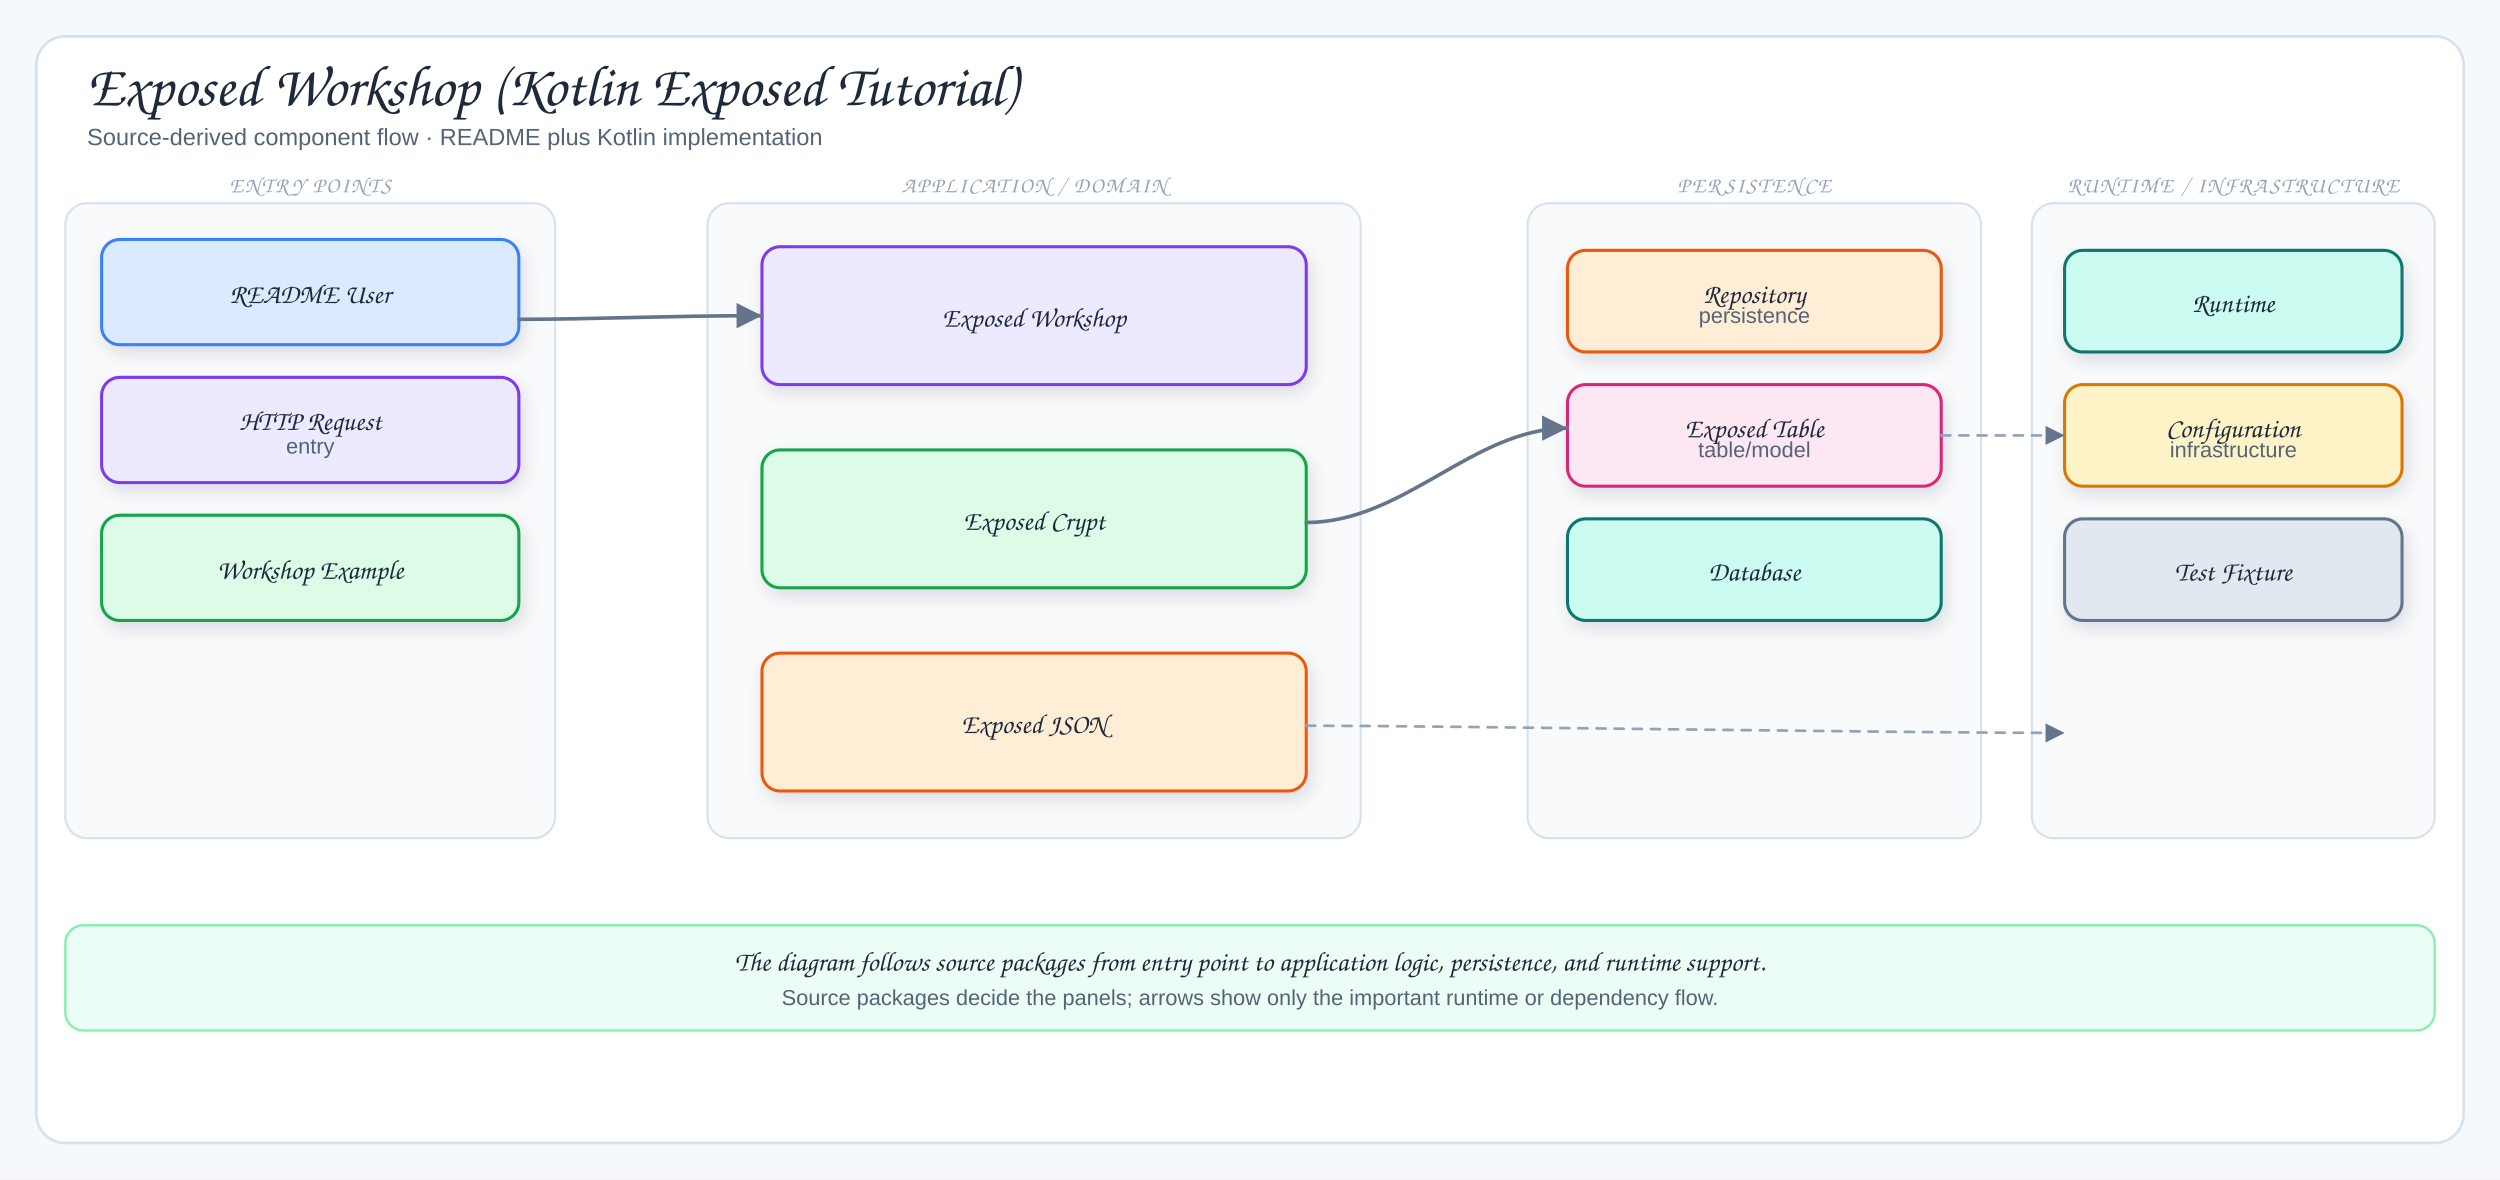
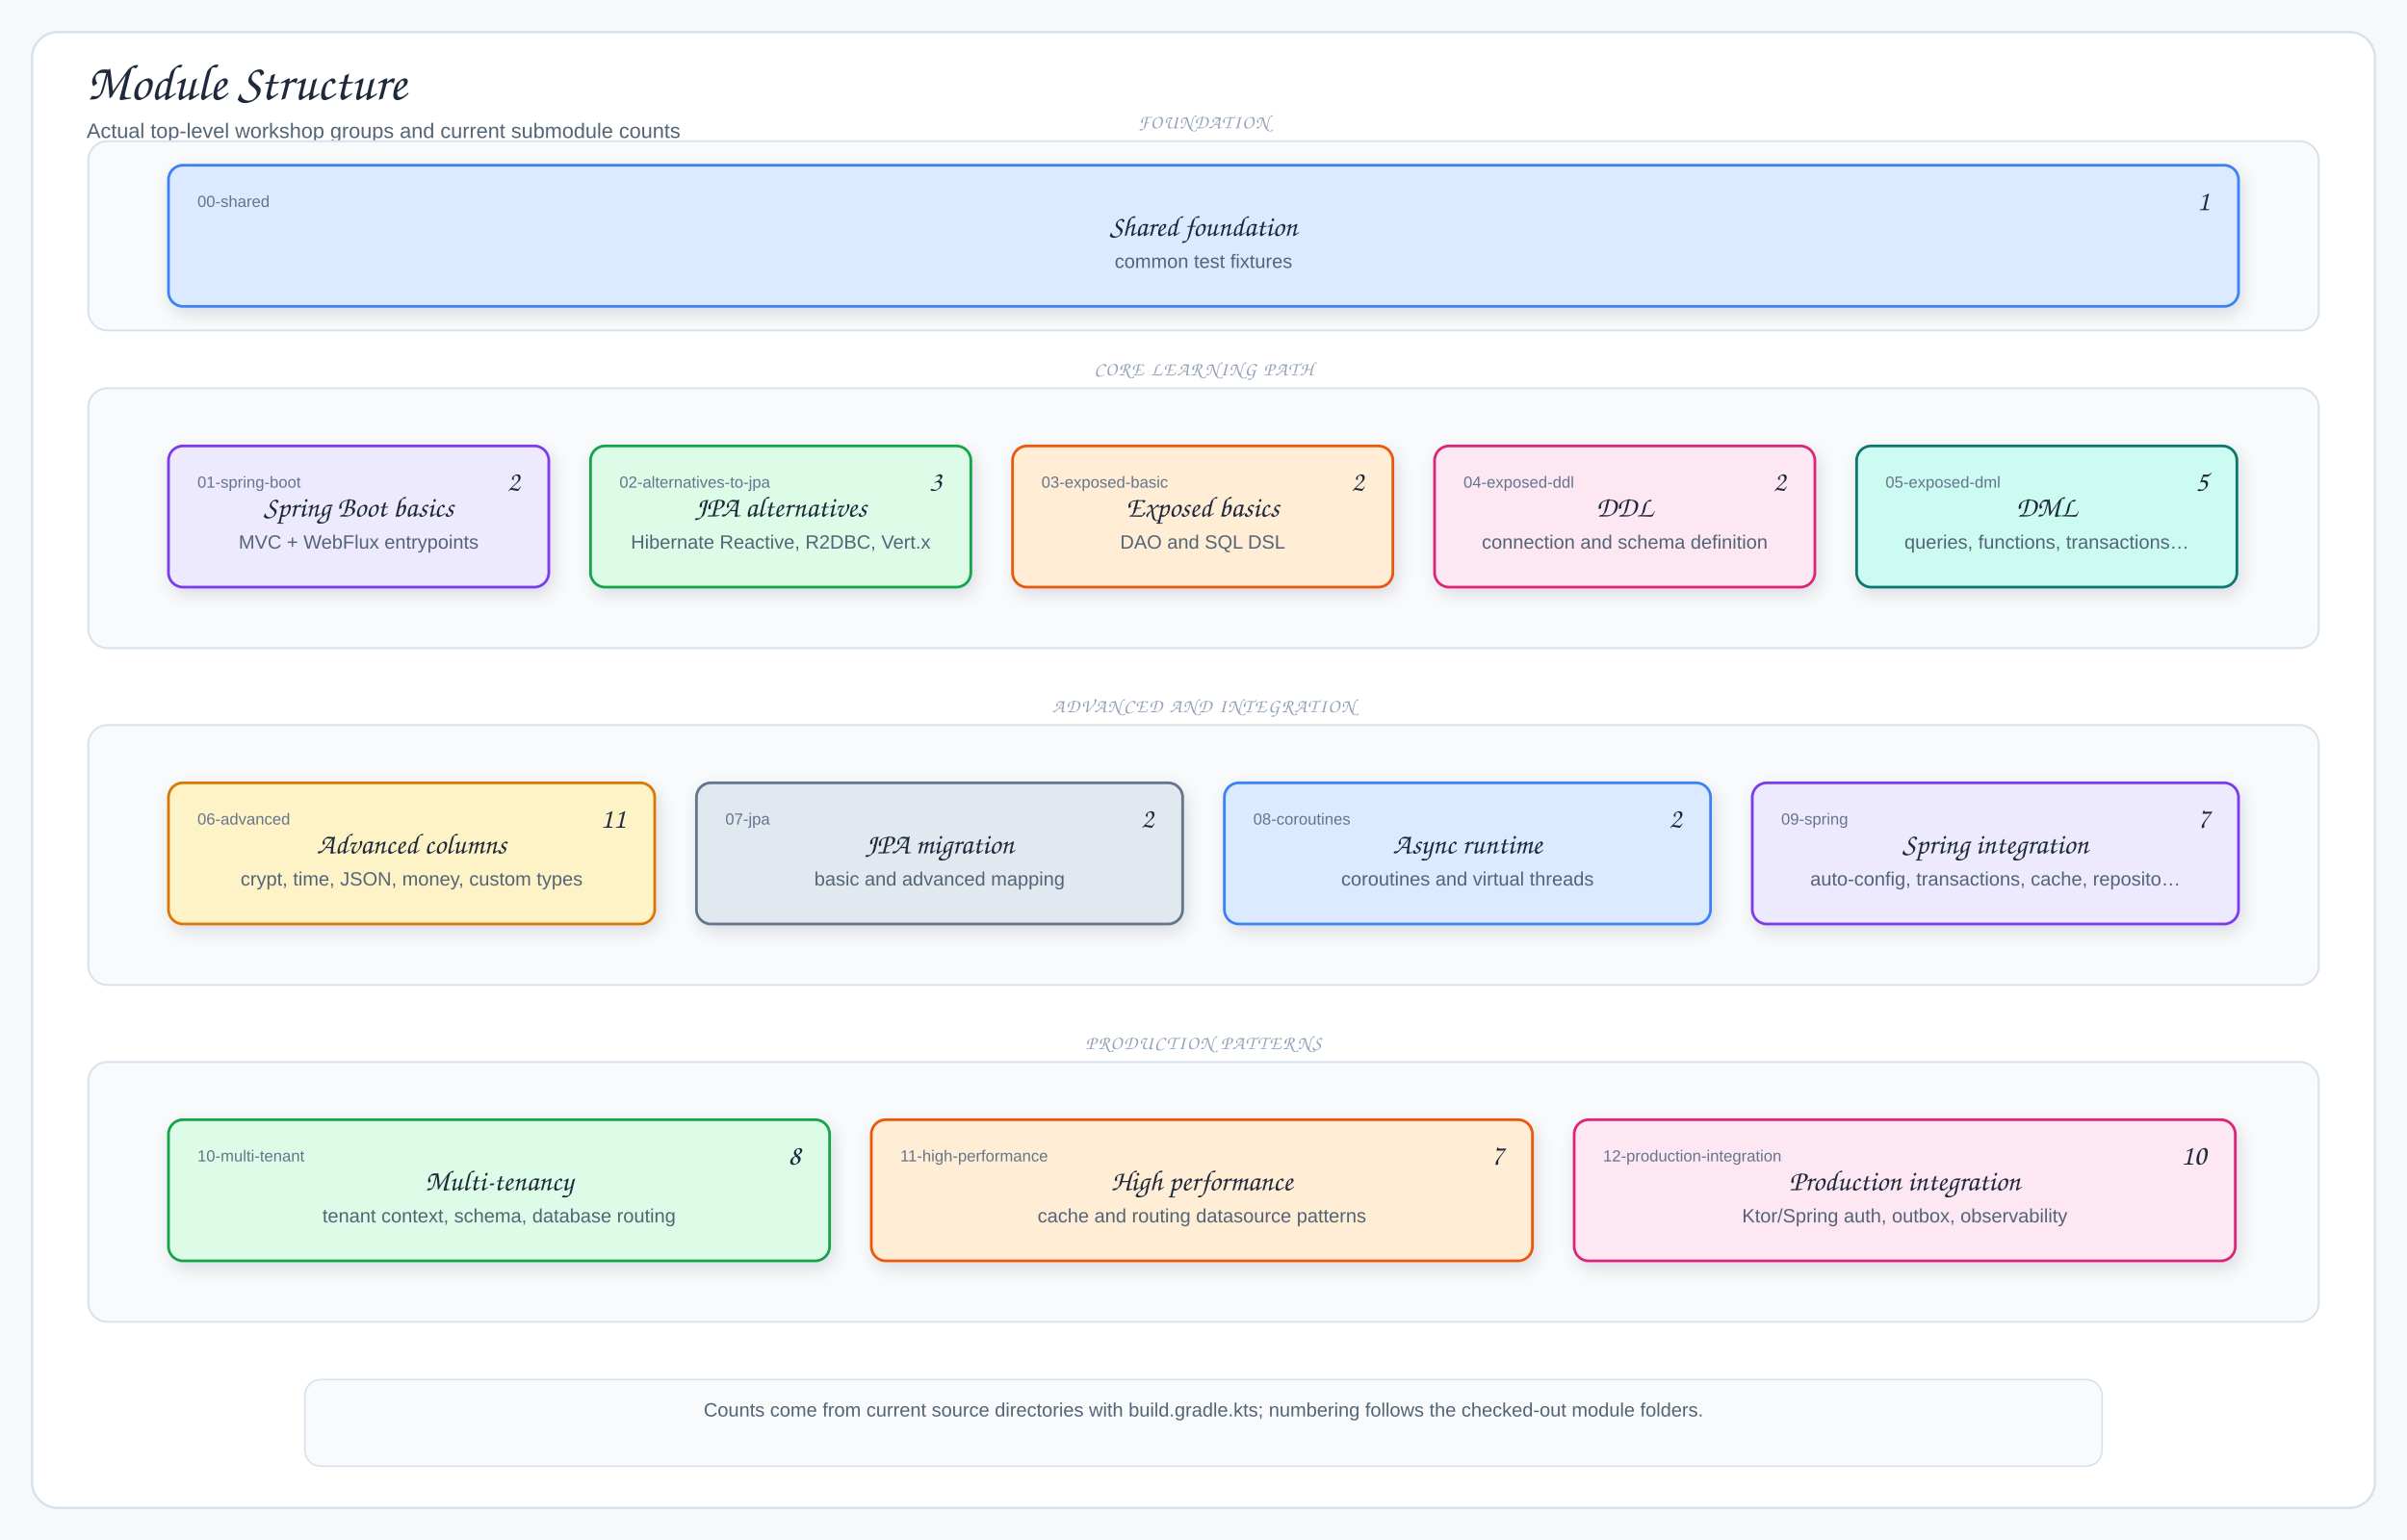
- <svg xmlns="http://www.w3.org/2000/svg" viewBox="0 0 1378 650" width="1378" height="650" role="img" aria-label="Exposed Workshop (Kotlin Exposed Tutorial)">
+ <svg xmlns="http://www.w3.org/2000/svg" viewBox="0 0 1500 960" width="1500" height="960" role="img" aria-label="Module Structure">
  <defs>
    <filter id="shadow" x="-10%" y="-10%" width="120%" height="130%">
      <feDropShadow dx="2" dy="4" stdDeviation="5" flood-color="#1f2937" flood-opacity="0.12" />
    </filter>
-     <marker id="arrow" markerWidth="9" markerHeight="9" refX="8" refY="4.5" orient="auto">
+     <marker id="arrowBlue" markerWidth="9" markerHeight="9" refX="8" refY="4.5" orient="auto">
+       <path d="M1,1 L8,4.5 L1,8 Z" fill="#2563eb" />
+     </marker>
+     <marker id="arrowGreen" markerWidth="9" markerHeight="9" refX="8" refY="4.5" orient="auto">
+       <path d="M1,1 L8,4.5 L1,8 Z" fill="#16a34a" />
+     </marker>
+     <marker id="arrowPurple" markerWidth="9" markerHeight="9" refX="8" refY="4.5" orient="auto">
+       <path d="M1,1 L8,4.5 L1,8 Z" fill="#7c3aed" />
+     </marker>
+     <marker id="arrowOrange" markerWidth="9" markerHeight="9" refX="8" refY="4.5" orient="auto">
+       <path d="M1,1 L8,4.5 L1,8 Z" fill="#ea580c" />
+     </marker>
+     <marker id="arrowGray" markerWidth="9" markerHeight="9" refX="8" refY="4.5" orient="auto">
      <path d="M1,1 L8,4.5 L1,8 Z" fill="#64748b" />
    </marker>
-     <marker id="inherit" markerWidth="11" markerHeight="10" refX="9.5" refY="5" orient="auto">
-       <path d="M0.5,1 L9.5,5 L0.5,9 Z" fill="#fff" stroke="#64748b" stroke-width="1.5" />
-     </marker>
    <style>
-   .canvas{fill:#f6f9fc}
-   .frame{fill:#fff;stroke:#d7e2ec;stroke-width:1.5}
-   .panel{fill:#f8fafc;stroke:#d7e2ec;stroke-width:1.2}
-   .card{stroke-width:1.7;filter:url(#shadow)}
-   .title{font-family:"Architects Daughter","Comic Sans MS",cursive;font-size:32px;fill:#1e293b}
-   .subtitle{font-family:"Comic Sans MS","Comic Sans","Comic Neue",Arial,sans-serif;font-size:13px;fill:#536476}
-   .panelTitle{font-family:"Architects Daughter","Comic Sans MS",cursive;font-size:12px;letter-spacing:.08em;fill:#94a3b8}
-   .label{font-family:"Architects Daughter","Comic Sans MS",cursive;font-size:18px;fill:#1e293b}
-   .smallLabel{font-family:"Architects Daughter","Comic Sans MS",cursive;font-size:15px;fill:#1e293b}
-   .detail{font-family:"Comic Sans MS","Comic Sans","Comic Neue",Arial,sans-serif;font-size:12px;fill:#536476}
-   .tiny{font-family:"Comic Sans MS","Comic Sans","Comic Neue",Arial,sans-serif;font-size:10px;fill:#64748b}
-   .arrow{fill:none;stroke:#64748b;stroke-width:2;stroke-linecap:round;stroke-linejoin:round;marker-end:url(#arrow)}
-   .softArrow{fill:none;stroke:#94a3b8;stroke-width:1.5;stroke-linecap:round;stroke-linejoin:round;stroke-dasharray:5 5;marker-end:url(#arrow)}
-   .inherit{fill:none;stroke:#64748b;stroke-width:1.7;stroke-linecap:round;stroke-linejoin:round;marker-end:url(#inherit)}
-   .divider{stroke:#cbd5e1;stroke-width:1.2;stroke-dasharray:6 6}
- </style>
+       .canvas{fill:#f6f9fc}.frame{fill:#fff;stroke:#d7e2ec;stroke-width:1.5}.panel{fill:#f8fafc;stroke:#d7e2ec;stroke-width:1.2}
+       .card,.db{stroke-width:1.7;filter:url(#shadow)}.title{font-family:"Architects Daughter","Comic Sans MS",cursive;font-size:32px;fill:#1e293b}
+       .subtitle,.detail,.tiny{font-family:"Comic Mono","Comic Sans MS","Comic Sans","Comic Neue",Arial,sans-serif;fill:#536476}.subtitle{font-size:13px}.detail{font-size:12px}.tiny{font-size:10px;fill:#64748b}
+       .label{font-family:"Architects Daughter","Comic Sans MS",cursive;font-size:18px;fill:#1e293b}.smallLabel{font-family:"Architects Daughter","Comic Sans MS",cursive;font-size:15px;fill:#1e293b}
+       .panelTitle{font-family:"Architects Daughter","Comic Sans MS",cursive;font-size:12px;letter-spacing:.08em;fill:#94a3b8}
+       .arrow{fill:none;stroke:#2563eb;stroke-width:2;stroke-linecap:round;stroke-linejoin:round;marker-end:url(#arrowBlue)}
+       .mapLine{fill:none;stroke:#16a34a;stroke-width:1.9;stroke-linecap:round;stroke-linejoin:round;marker-end:url(#arrowGreen)}
+       .context{fill:none;stroke:#7c3aed;stroke-width:1.9;stroke-linecap:round;stroke-linejoin:round;marker-end:url(#arrowPurple)}
+       .storage{fill:none;stroke:#ea580c;stroke-width:2;stroke-linecap:round;stroke-linejoin:round;marker-end:url(#arrowOrange)}
+       .softArrow{fill:none;stroke:#64748b;stroke-width:1.7;stroke-linecap:round;stroke-linejoin:round;stroke-dasharray:7 6;marker-end:url(#arrowGray)}
+     </style>
  </defs>
-   <rect width="1378" height="650" class="canvas" />
-   <rect x="20" y="20" width="1338" height="610" rx="16" class="frame" />
-   <text x="48" y="58" class="title">Exposed Workshop (Kotlin Exposed Tutorial)</text>
-   <text x="48" y="80" class="subtitle">Source-derived component flow · README plus Kotlin implementation</text>
-   <rect x="36" y="112" width="270" height="350" rx="12" class="panel" />
-   <text x="171" y="106" class="panelTitle" text-anchor="middle">ENTRY POINTS</text>
-   <rect x="56" y="132" width="230" height="58" rx="10" fill="#dbeafe" stroke="#3b82f6" class="card" />
-   <text x="171" y="167" class="smallLabel" text-anchor="middle">README User</text>
-   <rect x="56" y="208" width="230" height="58" rx="10" fill="#ede9fe" stroke="#7c3aed" class="card" />
-   <text x="171" y="237" class="smallLabel" text-anchor="middle">HTTP Request</text>
-   <text x="171" y="250" class="detail" text-anchor="middle">entry</text>
-   <rect x="56" y="284" width="230" height="58" rx="10" fill="#dcfce7" stroke="#16a34a" class="card" />
-   <text x="171" y="319" class="smallLabel" text-anchor="middle">Workshop Example</text>
-   <rect x="390" y="112" width="360" height="350" rx="12" class="panel" />
-   <text x="570" y="106" class="panelTitle" text-anchor="middle">APPLICATION / DOMAIN</text>
-   <rect x="420" y="136" width="300" height="76" rx="10" fill="#ede9fe" stroke="#7c3aed" class="card" />
-   <text x="570" y="180" class="smallLabel" text-anchor="middle">Exposed Workshop</text>
-   <rect x="420" y="248" width="300" height="76" rx="10" fill="#dcfce7" stroke="#16a34a" class="card" />
-   <text x="570" y="292" class="smallLabel" text-anchor="middle">Exposed Crypt</text>
-   <rect x="420" y="360" width="300" height="76" rx="10" fill="#ffedd5" stroke="#ea580c" class="card" />
-   <text x="570" y="404" class="smallLabel" text-anchor="middle">Exposed JSON</text>
-   <rect x="842" y="112" width="250" height="350" rx="12" class="panel" />
-   <text x="967" y="106" class="panelTitle" text-anchor="middle">PERSISTENCE</text>
-   <rect x="864" y="138" width="206" height="56" rx="10" fill="#ffedd5" stroke="#ea580c" class="card" />
-   <text x="967" y="167" class="smallLabel" text-anchor="middle">Repository</text>
-   <text x="967" y="178" class="detail" text-anchor="middle">persistence</text>
-   <rect x="864" y="212" width="206" height="56" rx="10" fill="#fce7f3" stroke="#db2777" class="card" />
-   <text x="967" y="241" class="smallLabel" text-anchor="middle">Exposed Table</text>
-   <text x="967" y="252" class="detail" text-anchor="middle">table/model</text>
-   <rect x="864" y="286" width="206" height="56" rx="10" fill="#ccfbf1" stroke="#0f766e" class="card" />
-   <text x="967" y="320" class="smallLabel" text-anchor="middle">Database</text>
-   <rect x="1120" y="112" width="222" height="350" rx="12" class="panel" />
-   <text x="1231" y="106" class="panelTitle" text-anchor="middle">RUNTIME / INFRASTRUCTURE</text>
-   <rect x="1138" y="138" width="186" height="56" rx="10" fill="#ccfbf1" stroke="#0f766e" class="card" />
-   <text x="1231" y="172" class="smallLabel" text-anchor="middle">Runtime</text>
-   <rect x="1138" y="212" width="186" height="56" rx="10" fill="#fef3c7" stroke="#d97706" class="card" />
-   <text x="1231" y="241" class="smallLabel" text-anchor="middle">Configuration</text>
-   <text x="1231" y="252" class="detail" text-anchor="middle">infrastructure</text>
-   <rect x="1138" y="286" width="186" height="56" rx="10" fill="#e2e8f0" stroke="#64748b" class="card" />
-   <text x="1231" y="320" class="smallLabel" text-anchor="middle">Test Fixture</text>
-   <path d="M286,176 C330,176 366,174 420,174" class="arrow" />
-   <path d="M720,288 C774,288 812,236 864,236" class="arrow" />
-   <path d="M720,400 C790,400 1050,404 1138,404" class="softArrow" />
-   <path d="M1070,240 C1098,240 1108,240 1138,240" class="softArrow" />
-   <rect x="36" y="510" width="1306" height="58" rx="10" fill="#ecfdf5" stroke="#86efac" stroke-width="1.3" />
-   <text x="689" y="535" class="smallLabel" text-anchor="middle">The diagram follows source packages from entry point to application logic, persistence, and runtime support.</text>
-   <text x="689" y="554" class="detail" text-anchor="middle">Source packages decide the panels; arrows show only the important runtime or dependency flow.</text>
+   <rect width="1500" height="960" class="canvas" />
+   <rect x="20" y="20" width="1460" height="920" rx="16" class="frame" />
+   <text x="54" y="62" class="title">Module Structure</text>
+   <text x="54" y="86" class="subtitle">Actual top-level workshop groups and current submodule counts</text>
+   <rect x="55" y="88" width="1390" height="118" rx="12" class="panel" />
+   <text x="750" y="80" class="panelTitle" text-anchor="middle">FOUNDATION</text>
+   <rect x="105" y="103" width="1290" height="88" rx="9" fill="#dbeafe" stroke="#3b82f6" class="card" />
+   <text x="123" y="129" class="tiny">00-shared</text>
+   <text x="750" y="147" class="label" text-anchor="middle">Shared foundation</text>
+   <text x="750" y="167" class="detail" text-anchor="middle">common test fixtures</text>
+   <text x="1377" y="131" class="label" text-anchor="end">1</text>
+   <rect x="55" y="242" width="1390" height="162" rx="12" class="panel" />
+   <text x="750" y="234" class="panelTitle" text-anchor="middle">CORE LEARNING PATH</text>
+   <rect x="105" y="278" width="237" height="88" rx="9" fill="#ede9fe" stroke="#7c3aed" class="card" />
+   <text x="123" y="304" class="tiny">01-spring-boot</text>
+   <text x="223.5" y="322" class="label" text-anchor="middle">Spring Boot basics</text>
+   <text x="223.5" y="342" class="detail" text-anchor="middle">MVC + WebFlux entrypoints</text>
+   <text x="324" y="306" class="label" text-anchor="end">2</text>
+   <rect x="368" y="278" width="237" height="88" rx="9" fill="#dcfce7" stroke="#16a34a" class="card" />
+   <text x="386" y="304" class="tiny">02-alternatives-to-jpa</text>
+   <text x="486.5" y="322" class="label" text-anchor="middle">JPA alternatives</text>
+   <text x="486.5" y="342" class="detail" text-anchor="middle">Hibernate Reactive, R2DBC, Vert.x</text>
+   <text x="587" y="306" class="label" text-anchor="end">3</text>
+   <rect x="631" y="278" width="237" height="88" rx="9" fill="#ffedd5" stroke="#ea580c" class="card" />
+   <text x="649" y="304" class="tiny">03-exposed-basic</text>
+   <text x="749.5" y="322" class="label" text-anchor="middle">Exposed basics</text>
+   <text x="749.5" y="342" class="detail" text-anchor="middle">DAO and SQL DSL</text>
+   <text x="850" y="306" class="label" text-anchor="end">2</text>
+   <rect x="894" y="278" width="237" height="88" rx="9" fill="#fce7f3" stroke="#db2777" class="card" />
+   <text x="912" y="304" class="tiny">04-exposed-ddl</text>
+   <text x="1012.5" y="322" class="label" text-anchor="middle">DDL</text>
+   <text x="1012.5" y="342" class="detail" text-anchor="middle">connection and schema definition</text>
+   <text x="1113" y="306" class="label" text-anchor="end">2</text>
+   <rect x="1157" y="278" width="237" height="88" rx="9" fill="#ccfbf1" stroke="#0f766e" class="card" />
+   <text x="1175" y="304" class="tiny">05-exposed-dml</text>
+   <text x="1275.5" y="322" class="label" text-anchor="middle">DML</text>
+   <text x="1275.5" y="342" class="detail" text-anchor="middle">queries, functions, transactions…</text>
+   <text x="1376" y="306" class="label" text-anchor="end">5</text>
+   <rect x="55" y="452" width="1390" height="162" rx="12" class="panel" />
+   <text x="750" y="444" class="panelTitle" text-anchor="middle">ADVANCED AND INTEGRATION</text>
+   <rect x="105" y="488" width="303" height="88" rx="9" fill="#fef3c7" stroke="#d97706" class="card" />
+   <text x="123" y="514" class="tiny">06-advanced</text>
+   <text x="256.5" y="532" class="label" text-anchor="middle">Advanced columns</text>
+   <text x="256.5" y="552" class="detail" text-anchor="middle">crypt, time, JSON, money, custom types</text>
+   <text x="390" y="516" class="label" text-anchor="end">11</text>
+   <rect x="434" y="488" width="303" height="88" rx="9" fill="#e2e8f0" stroke="#64748b" class="card" />
+   <text x="452" y="514" class="tiny">07-jpa</text>
+   <text x="585.5" y="532" class="label" text-anchor="middle">JPA migration</text>
+   <text x="585.5" y="552" class="detail" text-anchor="middle">basic and advanced mapping</text>
+   <text x="719" y="516" class="label" text-anchor="end">2</text>
+   <rect x="763" y="488" width="303" height="88" rx="9" fill="#dbeafe" stroke="#3b82f6" class="card" />
+   <text x="781" y="514" class="tiny">08-coroutines</text>
+   <text x="914.5" y="532" class="label" text-anchor="middle">Async runtime</text>
+   <text x="914.5" y="552" class="detail" text-anchor="middle">coroutines and virtual threads</text>
+   <text x="1048" y="516" class="label" text-anchor="end">2</text>
+   <rect x="1092" y="488" width="303" height="88" rx="9" fill="#ede9fe" stroke="#7c3aed" class="card" />
+   <text x="1110" y="514" class="tiny">09-spring</text>
+   <text x="1243.5" y="532" class="label" text-anchor="middle">Spring integration</text>
+   <text x="1243.5" y="552" class="detail" text-anchor="middle">auto-config, transactions, cache, reposito…</text>
+   <text x="1377" y="516" class="label" text-anchor="end">7</text>
+   <rect x="55" y="662" width="1390" height="162" rx="12" class="panel" />
+   <text x="750" y="654" class="panelTitle" text-anchor="middle">PRODUCTION PATTERNS</text>
+   <rect x="105" y="698" width="412" height="88" rx="9" fill="#dcfce7" stroke="#16a34a" class="card" />
+   <text x="123" y="724" class="tiny">10-multi-tenant</text>
+   <text x="311" y="742" class="label" text-anchor="middle">Multi-tenancy</text>
+   <text x="311" y="762" class="detail" text-anchor="middle">tenant context, schema, database routing</text>
+   <text x="499" y="726" class="label" text-anchor="end">8</text>
+   <rect x="543" y="698" width="412" height="88" rx="9" fill="#ffedd5" stroke="#ea580c" class="card" />
+   <text x="561" y="724" class="tiny">11-high-performance</text>
+   <text x="749" y="742" class="label" text-anchor="middle">High performance</text>
+   <text x="749" y="762" class="detail" text-anchor="middle">cache and routing datasource patterns</text>
+   <text x="937" y="726" class="label" text-anchor="end">7</text>
+   <rect x="981" y="698" width="412" height="88" rx="9" fill="#fce7f3" stroke="#db2777" class="card" />
+   <text x="999" y="724" class="tiny">12-production-integration</text>
+   <text x="1187" y="742" class="label" text-anchor="middle">Production integration</text>
+   <text x="1187" y="762" class="detail" text-anchor="middle">Ktor/Spring auth, outbox, observability</text>
+   <text x="1375" y="726" class="label" text-anchor="end">10</text>
+   <rect x="190" y="860" width="1120" height="54" rx="10" fill="#f8fafc" stroke="#d7e2ec" />
+   <text x="750" y="883" class="detail" text-anchor="middle">Counts come from current source directories with build.gradle.kts; numbering follows the checked-out module folders.</text>
</svg>
